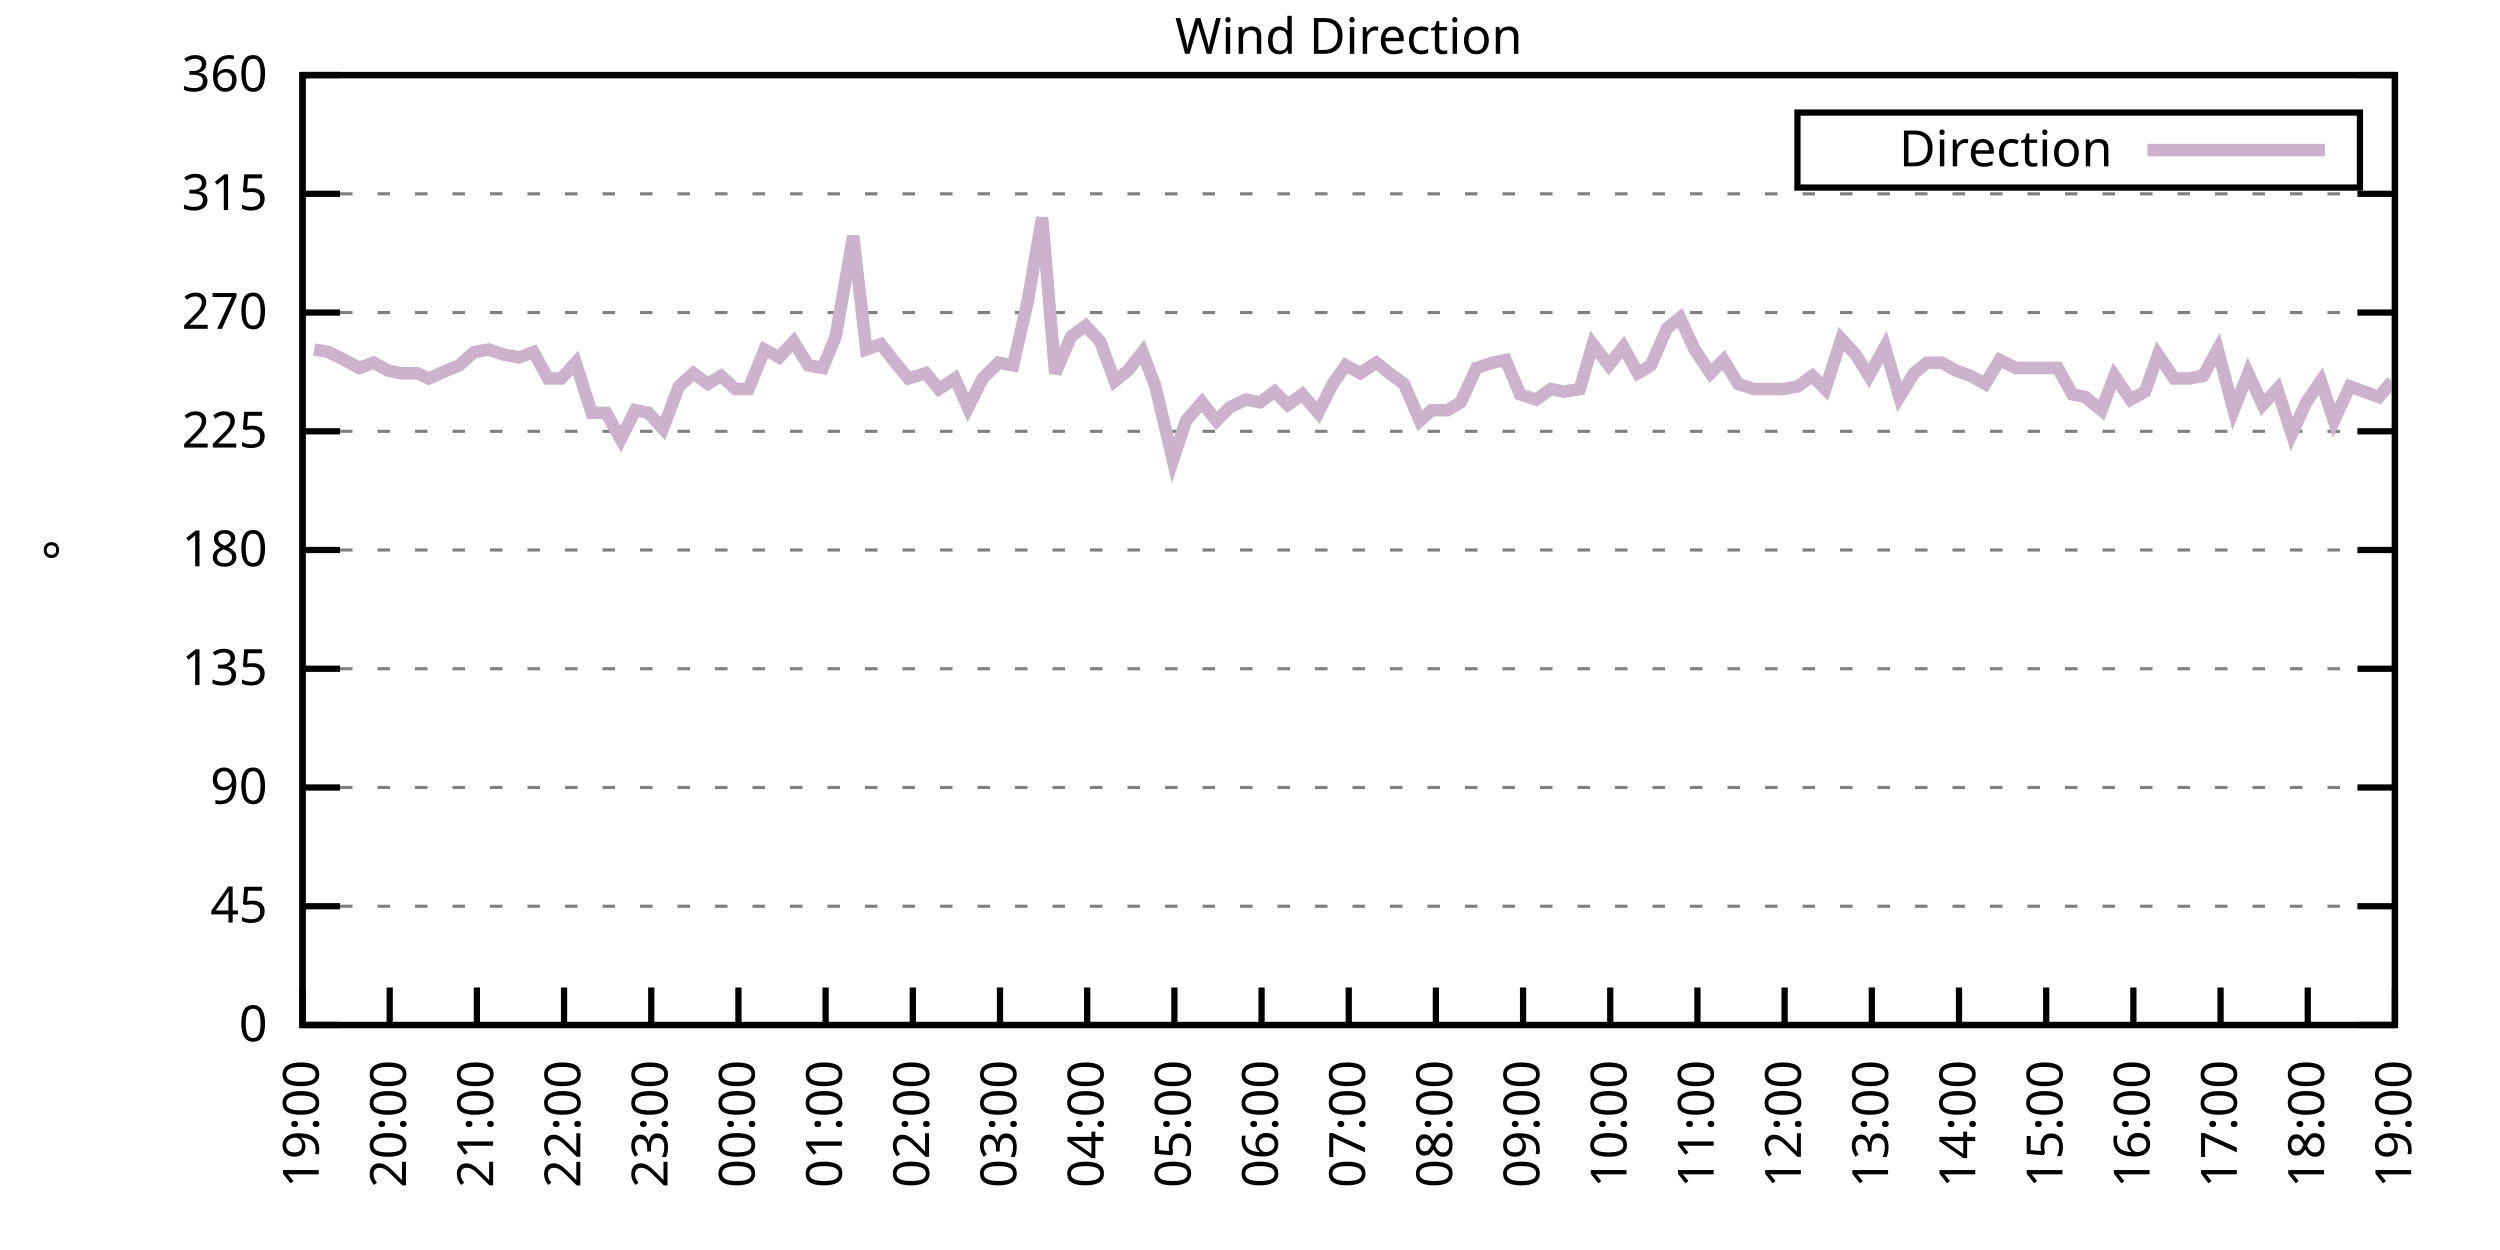
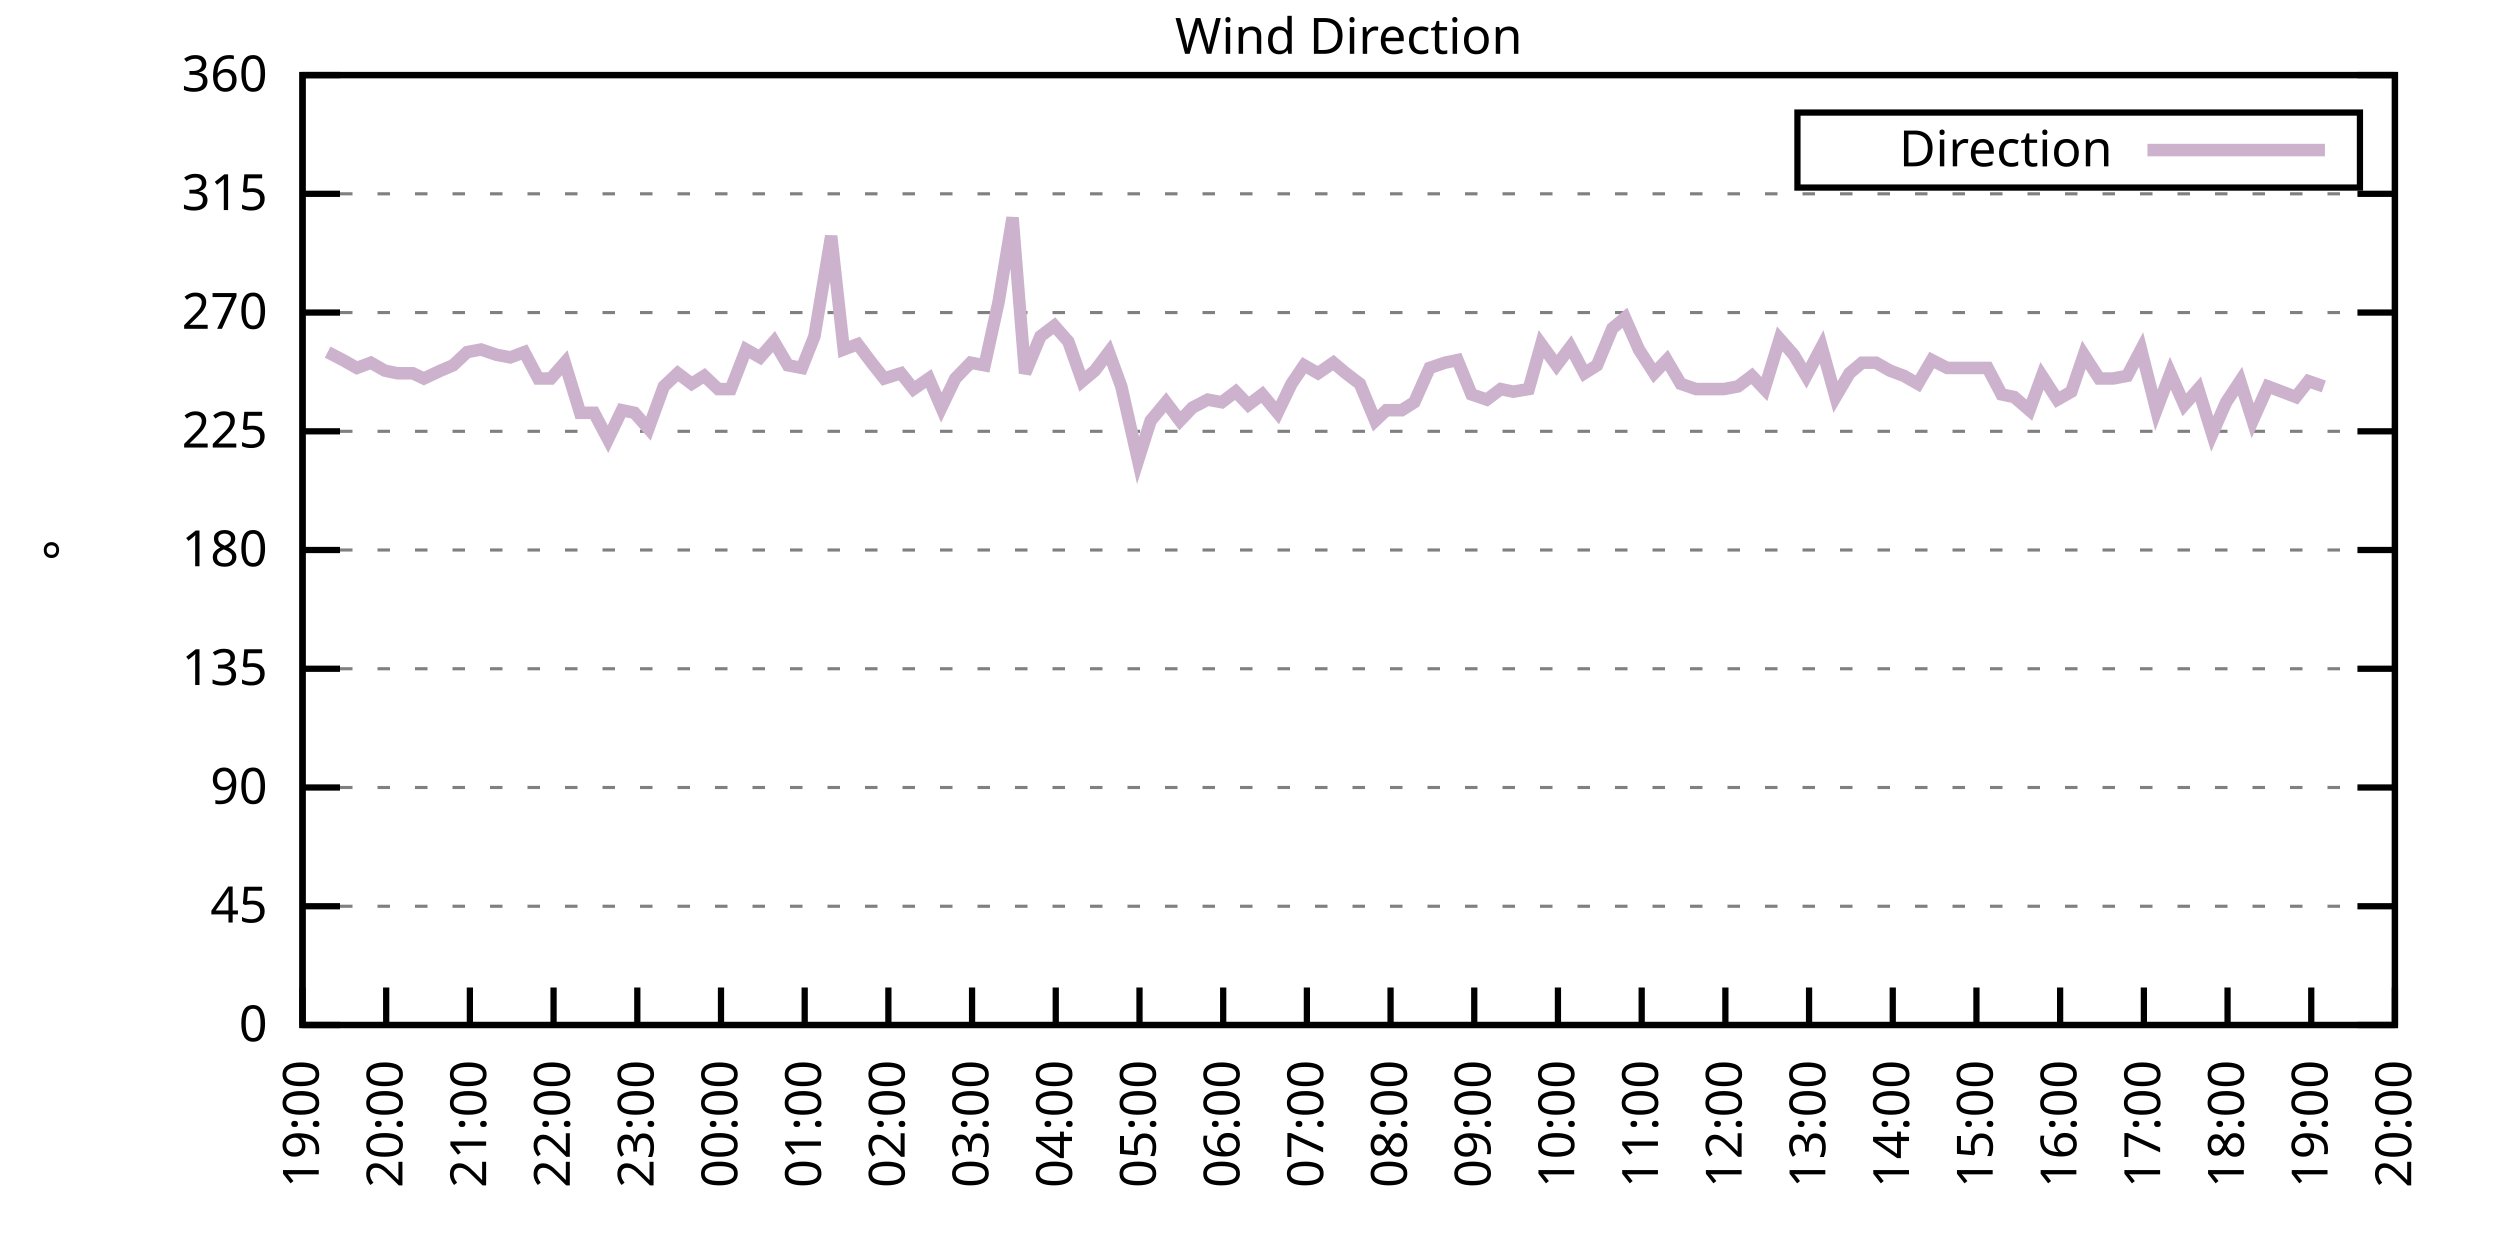
<svg xmlns="http://www.w3.org/2000/svg" xmlns:xlink="http://www.w3.org/1999/xlink" width="400" height="200" viewBox="0 0 400 200">
  <g id="gnuplot_canvas">
    <rect x="0" y="0" width="400" height="200" fill="none" />
    <defs>
      <circle id="gpDot" r="0.5" stroke-width="0.5" stroke="currentColor" />
      <path id="gpPt0" stroke-width="0.333" stroke="currentColor" d="M-1,0 h2 M0,-1 v2" />
      <path id="gpPt1" stroke-width="0.333" stroke="currentColor" d="M-1,-1 L1,1 M1,-1 L-1,1" />
      <path id="gpPt2" stroke-width="0.333" stroke="currentColor" d="M-1,0 L1,0 M0,-1 L0,1 M-1,-1 L1,1 M-1,1 L1,-1" />
      <rect id="gpPt3" stroke-width="0.333" stroke="currentColor" x="-1" y="-1" width="2" height="2" />
      <rect id="gpPt4" stroke-width="0.333" stroke="currentColor" fill="currentColor" x="-1" y="-1" width="2" height="2" />
      <circle id="gpPt5" stroke-width="0.333" stroke="currentColor" cx="0" cy="0" r="1" />
      <use xlink:href="#gpPt5" id="gpPt6" fill="currentColor" stroke="none" />
      <path id="gpPt7" stroke-width="0.333" stroke="currentColor" d="M0,-1.33 L-1.33,0.67 L1.33,0.67 z" />
      <use xlink:href="#gpPt7" id="gpPt8" fill="currentColor" stroke="none" />
      <use xlink:href="#gpPt7" id="gpPt9" stroke="currentColor" transform="rotate(180)" />
      <use xlink:href="#gpPt9" id="gpPt10" fill="currentColor" stroke="none" />
      <use xlink:href="#gpPt3" id="gpPt11" stroke="currentColor" transform="rotate(45)" />
      <use xlink:href="#gpPt11" id="gpPt12" fill="currentColor" stroke="none" />
      <path id="gpPt13" stroke-width="0.333" stroke="currentColor" d="M0,1.330 L1.265,0.411 L0.782,-1.067 L-0.782,-1.076 L-1.265,0.411 z" />
      <use xlink:href="#gpPt13" id="gpPt14" fill="currentColor" stroke="none" />
      <filter id="textbox" filterUnits="objectBoundingBox" x="0" y="0" height="1" width="1">
        <feFlood flood-color="white" flood-opacity="1" result="bgnd" />
        <feComposite in="SourceGraphic" in2="bgnd" operator="atop" />
      </filter>
      <filter id="greybox" filterUnits="objectBoundingBox" x="0" y="0" height="1" width="1">
        <feFlood flood-color="lightgrey" flood-opacity="1" result="grey" />
        <feComposite in="SourceGraphic" in2="grey" operator="atop" />
      </filter>
    </defs>
    <g fill="none" color="white" stroke="currentColor" stroke-width="1.00" stroke-linecap="butt" stroke-linejoin="miter">
</g>
    <g fill="none" color="black" stroke="currentColor" stroke-width="1.00" stroke-linecap="butt" stroke-linejoin="miter">
      <g stroke="none" shape-rendering="crispEdges">
        <polygon fill="rgb(255, 255, 255)" points="48.40,164.00 383.18,164.00 383.18,12.02 48.40,12.02 " />
      </g>
    </g>
    <g fill="none" color="black" stroke="currentColor" stroke-width="1.00" stroke-linecap="butt" stroke-linejoin="miter">
</g>
    <g fill="none" color="black" stroke="black" stroke-width="0.50" stroke-linecap="butt" stroke-linejoin="miter">
</g>
    <g fill="none" color="gray" stroke="currentColor" stroke-width="0.50" stroke-linecap="butt" stroke-linejoin="miter">
      <path stroke="gray" stroke-dasharray="2,4" class="gridline" d="M48.40,164.00 L383.19,164.00  " />
    </g>
    <g fill="none" color="gray" stroke="gray" stroke-width="1.00" stroke-linecap="butt" stroke-linejoin="miter">
</g>
    <g fill="none" color="black" stroke="currentColor" stroke-width="1.00" stroke-linecap="butt" stroke-linejoin="miter">
      <path stroke="black" d="M48.40,164.00 L54.40,164.00 M383.19,164.00 L377.19,164.00  " />
      <g transform="translate(42.80,166.60)" stroke="none" fill="black" font-family="Sans" font-size="8.00" text-anchor="end">
        <text>
          <tspan font-family="Sans"> 0</tspan>
        </text>
      </g>
    </g>
    <g fill="none" color="black" stroke="currentColor" stroke-width="1.00" stroke-linecap="butt" stroke-linejoin="miter">
</g>
    <g fill="none" color="black" stroke="black" stroke-width="0.50" stroke-linecap="butt" stroke-linejoin="miter">
</g>
    <g fill="none" color="gray" stroke="currentColor" stroke-width="0.50" stroke-linecap="butt" stroke-linejoin="miter">
      <path stroke="gray" stroke-dasharray="2,4" class="gridline" d="M48.40,145.00 L383.19,145.00  " />
    </g>
    <g fill="none" color="gray" stroke="gray" stroke-width="1.00" stroke-linecap="butt" stroke-linejoin="miter">
</g>
    <g fill="none" color="black" stroke="currentColor" stroke-width="1.00" stroke-linecap="butt" stroke-linejoin="miter">
      <path stroke="black" d="M48.40,145.00 L54.40,145.00 M383.19,145.00 L377.19,145.00  " />
      <g transform="translate(42.80,147.60)" stroke="none" fill="black" font-family="Sans" font-size="8.00" text-anchor="end">
        <text>
          <tspan font-family="Sans"> 45</tspan>
        </text>
      </g>
    </g>
    <g fill="none" color="black" stroke="currentColor" stroke-width="1.00" stroke-linecap="butt" stroke-linejoin="miter">
</g>
    <g fill="none" color="black" stroke="black" stroke-width="0.50" stroke-linecap="butt" stroke-linejoin="miter">
</g>
    <g fill="none" color="gray" stroke="currentColor" stroke-width="0.50" stroke-linecap="butt" stroke-linejoin="miter">
      <path stroke="gray" stroke-dasharray="2,4" class="gridline" d="M48.40,126.00 L383.19,126.00  " />
    </g>
    <g fill="none" color="gray" stroke="gray" stroke-width="1.00" stroke-linecap="butt" stroke-linejoin="miter">
</g>
    <g fill="none" color="black" stroke="currentColor" stroke-width="1.00" stroke-linecap="butt" stroke-linejoin="miter">
      <path stroke="black" d="M48.40,126.00 L54.40,126.00 M383.19,126.00 L377.19,126.00  " />
      <g transform="translate(42.80,128.60)" stroke="none" fill="black" font-family="Sans" font-size="8.00" text-anchor="end">
        <text>
          <tspan font-family="Sans"> 90</tspan>
        </text>
      </g>
    </g>
    <g fill="none" color="black" stroke="currentColor" stroke-width="1.00" stroke-linecap="butt" stroke-linejoin="miter">
</g>
    <g fill="none" color="black" stroke="black" stroke-width="0.50" stroke-linecap="butt" stroke-linejoin="miter">
</g>
    <g fill="none" color="gray" stroke="currentColor" stroke-width="0.50" stroke-linecap="butt" stroke-linejoin="miter">
      <path stroke="gray" stroke-dasharray="2,4" class="gridline" d="M48.40,107.00 L383.19,107.00  " />
    </g>
    <g fill="none" color="gray" stroke="gray" stroke-width="1.00" stroke-linecap="butt" stroke-linejoin="miter">
</g>
    <g fill="none" color="black" stroke="currentColor" stroke-width="1.00" stroke-linecap="butt" stroke-linejoin="miter">
      <path stroke="black" d="M48.40,107.00 L54.40,107.00 M383.19,107.00 L377.19,107.00  " />
      <g transform="translate(42.80,109.60)" stroke="none" fill="black" font-family="Sans" font-size="8.00" text-anchor="end">
        <text>
          <tspan font-family="Sans"> 135</tspan>
        </text>
      </g>
    </g>
    <g fill="none" color="black" stroke="currentColor" stroke-width="1.00" stroke-linecap="butt" stroke-linejoin="miter">
</g>
    <g fill="none" color="black" stroke="black" stroke-width="0.50" stroke-linecap="butt" stroke-linejoin="miter">
</g>
    <g fill="none" color="gray" stroke="currentColor" stroke-width="0.50" stroke-linecap="butt" stroke-linejoin="miter">
      <path stroke="gray" stroke-dasharray="2,4" class="gridline" d="M48.40,88.00 L383.19,88.00  " />
    </g>
    <g fill="none" color="gray" stroke="gray" stroke-width="1.00" stroke-linecap="butt" stroke-linejoin="miter">
</g>
    <g fill="none" color="black" stroke="currentColor" stroke-width="1.00" stroke-linecap="butt" stroke-linejoin="miter">
      <path stroke="black" d="M48.40,88.00 L54.40,88.00 M383.19,88.00 L377.19,88.00  " />
      <g transform="translate(42.80,90.60)" stroke="none" fill="black" font-family="Sans" font-size="8.00" text-anchor="end">
        <text>
          <tspan font-family="Sans"> 180</tspan>
        </text>
      </g>
    </g>
    <g fill="none" color="black" stroke="currentColor" stroke-width="1.00" stroke-linecap="butt" stroke-linejoin="miter">
</g>
    <g fill="none" color="black" stroke="black" stroke-width="0.50" stroke-linecap="butt" stroke-linejoin="miter">
</g>
    <g fill="none" color="gray" stroke="currentColor" stroke-width="0.50" stroke-linecap="butt" stroke-linejoin="miter">
      <path stroke="gray" stroke-dasharray="2,4" class="gridline" d="M48.40,69.01 L383.19,69.01  " />
    </g>
    <g fill="none" color="gray" stroke="gray" stroke-width="1.00" stroke-linecap="butt" stroke-linejoin="miter">
</g>
    <g fill="none" color="black" stroke="currentColor" stroke-width="1.00" stroke-linecap="butt" stroke-linejoin="miter">
      <path stroke="black" d="M48.40,69.01 L54.40,69.01 M383.19,69.01 L377.19,69.01  " />
      <g transform="translate(42.80,71.61)" stroke="none" fill="black" font-family="Sans" font-size="8.00" text-anchor="end">
        <text>
          <tspan font-family="Sans"> 225</tspan>
        </text>
      </g>
    </g>
    <g fill="none" color="black" stroke="currentColor" stroke-width="1.00" stroke-linecap="butt" stroke-linejoin="miter">
</g>
    <g fill="none" color="black" stroke="black" stroke-width="0.50" stroke-linecap="butt" stroke-linejoin="miter">
</g>
    <g fill="none" color="gray" stroke="currentColor" stroke-width="0.50" stroke-linecap="butt" stroke-linejoin="miter">
      <path stroke="gray" stroke-dasharray="2,4" class="gridline" d="M48.40,50.01 L383.19,50.01  " />
    </g>
    <g fill="none" color="gray" stroke="gray" stroke-width="1.00" stroke-linecap="butt" stroke-linejoin="miter">
</g>
    <g fill="none" color="black" stroke="currentColor" stroke-width="1.00" stroke-linecap="butt" stroke-linejoin="miter">
      <path stroke="black" d="M48.40,50.01 L54.40,50.01 M383.19,50.01 L377.19,50.01  " />
      <g transform="translate(42.80,52.61)" stroke="none" fill="black" font-family="Sans" font-size="8.00" text-anchor="end">
        <text>
          <tspan font-family="Sans"> 270</tspan>
        </text>
      </g>
    </g>
    <g fill="none" color="black" stroke="currentColor" stroke-width="1.00" stroke-linecap="butt" stroke-linejoin="miter">
</g>
    <g fill="none" color="black" stroke="black" stroke-width="0.50" stroke-linecap="butt" stroke-linejoin="miter">
</g>
    <g fill="none" color="gray" stroke="currentColor" stroke-width="0.50" stroke-linecap="butt" stroke-linejoin="miter">
      <path stroke="gray" stroke-dasharray="2,4" class="gridline" d="M48.40,31.01 L383.19,31.01  " />
    </g>
    <g fill="none" color="gray" stroke="gray" stroke-width="1.00" stroke-linecap="butt" stroke-linejoin="miter">
</g>
    <g fill="none" color="black" stroke="currentColor" stroke-width="1.00" stroke-linecap="butt" stroke-linejoin="miter">
      <path stroke="black" d="M48.40,31.01 L54.40,31.01 M383.19,31.01 L377.19,31.01  " />
      <g transform="translate(42.80,33.61)" stroke="none" fill="black" font-family="Sans" font-size="8.00" text-anchor="end">
        <text>
          <tspan font-family="Sans"> 315</tspan>
        </text>
      </g>
    </g>
    <g fill="none" color="black" stroke="currentColor" stroke-width="1.00" stroke-linecap="butt" stroke-linejoin="miter">
</g>
    <g fill="none" color="black" stroke="black" stroke-width="0.50" stroke-linecap="butt" stroke-linejoin="miter">
</g>
    <g fill="none" color="gray" stroke="currentColor" stroke-width="0.50" stroke-linecap="butt" stroke-linejoin="miter">
      <path stroke="gray" stroke-dasharray="2,4" class="gridline" d="M48.40,12.01 L383.19,12.01  " />
    </g>
    <g fill="none" color="gray" stroke="gray" stroke-width="1.00" stroke-linecap="butt" stroke-linejoin="miter">
</g>
    <g fill="none" color="black" stroke="currentColor" stroke-width="1.00" stroke-linecap="butt" stroke-linejoin="miter">
      <path stroke="black" d="M48.40,12.01 L54.40,12.01 M383.19,12.01 L377.19,12.01  " />
      <g transform="translate(42.80,14.61)" stroke="none" fill="black" font-family="Sans" font-size="8.00" text-anchor="end">
        <text>
          <tspan font-family="Sans"> 360</tspan>
        </text>
      </g>
    </g>
    <g fill="none" color="black" stroke="currentColor" stroke-width="1.00" stroke-linecap="butt" stroke-linejoin="miter">
      <path stroke="black" d="M48.40,164.00 L48.40,158.00  " />
      <g transform="translate(51.00,169.60) rotate(270.00)" stroke="none" fill="black" font-family="Sans" font-size="8.00" text-anchor="end">
        <text>
          <tspan font-family="Sans">19:00</tspan>
        </text>
      </g>
    </g>
    <g fill="none" color="black" stroke="currentColor" stroke-width="1.00" stroke-linecap="butt" stroke-linejoin="miter">
-       <path stroke="black" d="M62.35,164.00 L62.35,158.00  " />
-       <g transform="translate(64.95,169.60) rotate(270.00)" stroke="none" fill="black" font-family="Sans" font-size="8.00" text-anchor="end">
+       <path stroke="black" d="M61.79,164.00 L61.79,158.00  " />
+       <g transform="translate(64.39,169.60) rotate(270.00)" stroke="none" fill="black" font-family="Sans" font-size="8.00" text-anchor="end">
        <text>
          <tspan font-family="Sans">20:00</tspan>
        </text>
      </g>
    </g>
    <g fill="none" color="black" stroke="currentColor" stroke-width="1.00" stroke-linecap="butt" stroke-linejoin="miter">
-       <path stroke="black" d="M76.30,164.00 L76.30,158.00  " />
-       <g transform="translate(78.90,169.60) rotate(270.00)" stroke="none" fill="black" font-family="Sans" font-size="8.00" text-anchor="end">
+       <path stroke="black" d="M75.18,164.00 L75.18,158.00  " />
+       <g transform="translate(77.78,169.60) rotate(270.00)" stroke="none" fill="black" font-family="Sans" font-size="8.00" text-anchor="end">
        <text>
          <tspan font-family="Sans">21:00</tspan>
        </text>
      </g>
    </g>
    <g fill="none" color="black" stroke="currentColor" stroke-width="1.00" stroke-linecap="butt" stroke-linejoin="miter">
-       <path stroke="black" d="M90.25,164.00 L90.25,158.00  " />
-       <g transform="translate(92.85,169.60) rotate(270.00)" stroke="none" fill="black" font-family="Sans" font-size="8.00" text-anchor="end">
+       <path stroke="black" d="M88.57,164.00 L88.57,158.00  " />
+       <g transform="translate(91.17,169.60) rotate(270.00)" stroke="none" fill="black" font-family="Sans" font-size="8.00" text-anchor="end">
        <text>
          <tspan font-family="Sans">22:00</tspan>
        </text>
      </g>
    </g>
    <g fill="none" color="black" stroke="currentColor" stroke-width="1.00" stroke-linecap="butt" stroke-linejoin="miter">
-       <path stroke="black" d="M104.20,164.00 L104.20,158.00  " />
-       <g transform="translate(106.80,169.60) rotate(270.00)" stroke="none" fill="black" font-family="Sans" font-size="8.00" text-anchor="end">
+       <path stroke="black" d="M101.97,164.00 L101.97,158.00  " />
+       <g transform="translate(104.57,169.60) rotate(270.00)" stroke="none" fill="black" font-family="Sans" font-size="8.00" text-anchor="end">
        <text>
          <tspan font-family="Sans">23:00</tspan>
        </text>
      </g>
    </g>
    <g fill="none" color="black" stroke="currentColor" stroke-width="1.00" stroke-linecap="butt" stroke-linejoin="miter">
-       <path stroke="black" d="M118.15,164.00 L118.15,158.00  " />
-       <g transform="translate(120.75,169.60) rotate(270.00)" stroke="none" fill="black" font-family="Sans" font-size="8.00" text-anchor="end">
+       <path stroke="black" d="M115.36,164.00 L115.36,158.00  " />
+       <g transform="translate(117.96,169.60) rotate(270.00)" stroke="none" fill="black" font-family="Sans" font-size="8.00" text-anchor="end">
        <text>
          <tspan font-family="Sans">00:00</tspan>
        </text>
      </g>
    </g>
    <g fill="none" color="black" stroke="currentColor" stroke-width="1.00" stroke-linecap="butt" stroke-linejoin="miter">
-       <path stroke="black" d="M132.10,164.00 L132.10,158.00  " />
-       <g transform="translate(134.70,169.60) rotate(270.00)" stroke="none" fill="black" font-family="Sans" font-size="8.00" text-anchor="end">
+       <path stroke="black" d="M128.75,164.00 L128.75,158.00  " />
+       <g transform="translate(131.35,169.60) rotate(270.00)" stroke="none" fill="black" font-family="Sans" font-size="8.00" text-anchor="end">
        <text>
          <tspan font-family="Sans">01:00</tspan>
        </text>
      </g>
    </g>
    <g fill="none" color="black" stroke="currentColor" stroke-width="1.00" stroke-linecap="butt" stroke-linejoin="miter">
-       <path stroke="black" d="M146.05,164.00 L146.05,158.00  " />
-       <g transform="translate(148.65,169.60) rotate(270.00)" stroke="none" fill="black" font-family="Sans" font-size="8.00" text-anchor="end">
+       <path stroke="black" d="M142.14,164.00 L142.14,158.00  " />
+       <g transform="translate(144.74,169.60) rotate(270.00)" stroke="none" fill="black" font-family="Sans" font-size="8.00" text-anchor="end">
        <text>
          <tspan font-family="Sans">02:00</tspan>
        </text>
      </g>
    </g>
    <g fill="none" color="black" stroke="currentColor" stroke-width="1.00" stroke-linecap="butt" stroke-linejoin="miter">
-       <path stroke="black" d="M160.00,164.00 L160.00,158.00  " />
-       <g transform="translate(162.60,169.60) rotate(270.00)" stroke="none" fill="black" font-family="Sans" font-size="8.00" text-anchor="end">
+       <path stroke="black" d="M155.53,164.00 L155.53,158.00  " />
+       <g transform="translate(158.13,169.60) rotate(270.00)" stroke="none" fill="black" font-family="Sans" font-size="8.00" text-anchor="end">
        <text>
          <tspan font-family="Sans">03:00</tspan>
        </text>
      </g>
    </g>
    <g fill="none" color="black" stroke="currentColor" stroke-width="1.00" stroke-linecap="butt" stroke-linejoin="miter">
-       <path stroke="black" d="M173.95,164.00 L173.95,158.00  " />
-       <g transform="translate(176.55,169.60) rotate(270.00)" stroke="none" fill="black" font-family="Sans" font-size="8.00" text-anchor="end">
+       <path stroke="black" d="M168.92,164.00 L168.92,158.00  " />
+       <g transform="translate(171.52,169.60) rotate(270.00)" stroke="none" fill="black" font-family="Sans" font-size="8.00" text-anchor="end">
        <text>
          <tspan font-family="Sans">04:00</tspan>
        </text>
      </g>
    </g>
    <g fill="none" color="black" stroke="currentColor" stroke-width="1.00" stroke-linecap="butt" stroke-linejoin="miter">
-       <path stroke="black" d="M187.90,164.00 L187.90,158.00  " />
-       <g transform="translate(190.50,169.60) rotate(270.00)" stroke="none" fill="black" font-family="Sans" font-size="8.00" text-anchor="end">
+       <path stroke="black" d="M182.32,164.00 L182.32,158.00  " />
+       <g transform="translate(184.92,169.60) rotate(270.00)" stroke="none" fill="black" font-family="Sans" font-size="8.00" text-anchor="end">
        <text>
          <tspan font-family="Sans">05:00</tspan>
        </text>
      </g>
    </g>
    <g fill="none" color="black" stroke="currentColor" stroke-width="1.00" stroke-linecap="butt" stroke-linejoin="miter">
-       <path stroke="black" d="M201.85,164.00 L201.85,158.00  " />
-       <g transform="translate(204.45,169.60) rotate(270.00)" stroke="none" fill="black" font-family="Sans" font-size="8.00" text-anchor="end">
+       <path stroke="black" d="M195.71,164.00 L195.71,158.00  " />
+       <g transform="translate(198.31,169.60) rotate(270.00)" stroke="none" fill="black" font-family="Sans" font-size="8.00" text-anchor="end">
        <text>
          <tspan font-family="Sans">06:00</tspan>
        </text>
      </g>
    </g>
    <g fill="none" color="black" stroke="currentColor" stroke-width="1.00" stroke-linecap="butt" stroke-linejoin="miter">
-       <path stroke="black" d="M215.80,164.00 L215.80,158.00  " />
-       <g transform="translate(218.40,169.60) rotate(270.00)" stroke="none" fill="black" font-family="Sans" font-size="8.00" text-anchor="end">
+       <path stroke="black" d="M209.10,164.00 L209.10,158.00  " />
+       <g transform="translate(211.70,169.60) rotate(270.00)" stroke="none" fill="black" font-family="Sans" font-size="8.00" text-anchor="end">
        <text>
          <tspan font-family="Sans">07:00</tspan>
        </text>
      </g>
    </g>
    <g fill="none" color="black" stroke="currentColor" stroke-width="1.00" stroke-linecap="butt" stroke-linejoin="miter">
-       <path stroke="black" d="M229.74,164.00 L229.74,158.00  " />
-       <g transform="translate(232.34,169.60) rotate(270.00)" stroke="none" fill="black" font-family="Sans" font-size="8.00" text-anchor="end">
+       <path stroke="black" d="M222.49,164.00 L222.49,158.00  " />
+       <g transform="translate(225.09,169.60) rotate(270.00)" stroke="none" fill="black" font-family="Sans" font-size="8.00" text-anchor="end">
        <text>
          <tspan font-family="Sans">08:00</tspan>
        </text>
      </g>
    </g>
    <g fill="none" color="black" stroke="currentColor" stroke-width="1.00" stroke-linecap="butt" stroke-linejoin="miter">
-       <path stroke="black" d="M243.69,164.00 L243.69,158.00  " />
-       <g transform="translate(246.29,169.60) rotate(270.00)" stroke="none" fill="black" font-family="Sans" font-size="8.00" text-anchor="end">
+       <path stroke="black" d="M235.88,164.00 L235.88,158.00  " />
+       <g transform="translate(238.48,169.60) rotate(270.00)" stroke="none" fill="black" font-family="Sans" font-size="8.00" text-anchor="end">
        <text>
          <tspan font-family="Sans">09:00</tspan>
        </text>
      </g>
    </g>
    <g fill="none" color="black" stroke="currentColor" stroke-width="1.00" stroke-linecap="butt" stroke-linejoin="miter">
-       <path stroke="black" d="M257.64,164.00 L257.64,158.00  " />
-       <g transform="translate(260.24,169.60) rotate(270.00)" stroke="none" fill="black" font-family="Sans" font-size="8.00" text-anchor="end">
+       <path stroke="black" d="M249.27,164.00 L249.27,158.00  " />
+       <g transform="translate(251.87,169.60) rotate(270.00)" stroke="none" fill="black" font-family="Sans" font-size="8.00" text-anchor="end">
        <text>
          <tspan font-family="Sans">10:00</tspan>
        </text>
      </g>
    </g>
    <g fill="none" color="black" stroke="currentColor" stroke-width="1.00" stroke-linecap="butt" stroke-linejoin="miter">
-       <path stroke="black" d="M271.59,164.00 L271.59,158.00  " />
-       <g transform="translate(274.19,169.60) rotate(270.00)" stroke="none" fill="black" font-family="Sans" font-size="8.00" text-anchor="end">
+       <path stroke="black" d="M262.67,164.00 L262.67,158.00  " />
+       <g transform="translate(265.27,169.60) rotate(270.00)" stroke="none" fill="black" font-family="Sans" font-size="8.00" text-anchor="end">
        <text>
          <tspan font-family="Sans">11:00</tspan>
        </text>
      </g>
    </g>
    <g fill="none" color="black" stroke="currentColor" stroke-width="1.00" stroke-linecap="butt" stroke-linejoin="miter">
-       <path stroke="black" d="M285.54,164.00 L285.54,158.00  " />
-       <g transform="translate(288.14,169.60) rotate(270.00)" stroke="none" fill="black" font-family="Sans" font-size="8.00" text-anchor="end">
+       <path stroke="black" d="M276.06,164.00 L276.06,158.00  " />
+       <g transform="translate(278.66,169.60) rotate(270.00)" stroke="none" fill="black" font-family="Sans" font-size="8.00" text-anchor="end">
        <text>
          <tspan font-family="Sans">12:00</tspan>
        </text>
      </g>
    </g>
    <g fill="none" color="black" stroke="currentColor" stroke-width="1.00" stroke-linecap="butt" stroke-linejoin="miter">
-       <path stroke="black" d="M299.49,164.00 L299.49,158.00  " />
-       <g transform="translate(302.09,169.60) rotate(270.00)" stroke="none" fill="black" font-family="Sans" font-size="8.00" text-anchor="end">
+       <path stroke="black" d="M289.45,164.00 L289.45,158.00  " />
+       <g transform="translate(292.05,169.60) rotate(270.00)" stroke="none" fill="black" font-family="Sans" font-size="8.00" text-anchor="end">
        <text>
          <tspan font-family="Sans">13:00</tspan>
        </text>
      </g>
    </g>
    <g fill="none" color="black" stroke="currentColor" stroke-width="1.00" stroke-linecap="butt" stroke-linejoin="miter">
-       <path stroke="black" d="M313.44,164.00 L313.44,158.00  " />
-       <g transform="translate(316.04,169.60) rotate(270.00)" stroke="none" fill="black" font-family="Sans" font-size="8.00" text-anchor="end">
+       <path stroke="black" d="M302.84,164.00 L302.84,158.00  " />
+       <g transform="translate(305.44,169.60) rotate(270.00)" stroke="none" fill="black" font-family="Sans" font-size="8.00" text-anchor="end">
        <text>
          <tspan font-family="Sans">14:00</tspan>
        </text>
      </g>
    </g>
    <g fill="none" color="black" stroke="currentColor" stroke-width="1.00" stroke-linecap="butt" stroke-linejoin="miter">
-       <path stroke="black" d="M327.39,164.00 L327.39,158.00  " />
-       <g transform="translate(329.99,169.60) rotate(270.00)" stroke="none" fill="black" font-family="Sans" font-size="8.00" text-anchor="end">
+       <path stroke="black" d="M316.23,164.00 L316.23,158.00  " />
+       <g transform="translate(318.83,169.60) rotate(270.00)" stroke="none" fill="black" font-family="Sans" font-size="8.00" text-anchor="end">
        <text>
          <tspan font-family="Sans">15:00</tspan>
        </text>
      </g>
    </g>
    <g fill="none" color="black" stroke="currentColor" stroke-width="1.00" stroke-linecap="butt" stroke-linejoin="miter">
-       <path stroke="black" d="M341.34,164.00 L341.34,158.00  " />
-       <g transform="translate(343.94,169.60) rotate(270.00)" stroke="none" fill="black" font-family="Sans" font-size="8.00" text-anchor="end">
+       <path stroke="black" d="M329.62,164.00 L329.62,158.00  " />
+       <g transform="translate(332.22,169.60) rotate(270.00)" stroke="none" fill="black" font-family="Sans" font-size="8.00" text-anchor="end">
        <text>
          <tspan font-family="Sans">16:00</tspan>
        </text>
      </g>
    </g>
    <g fill="none" color="black" stroke="currentColor" stroke-width="1.00" stroke-linecap="butt" stroke-linejoin="miter">
-       <path stroke="black" d="M355.29,164.00 L355.29,158.00  " />
-       <g transform="translate(357.89,169.60) rotate(270.00)" stroke="none" fill="black" font-family="Sans" font-size="8.00" text-anchor="end">
+       <path stroke="black" d="M343.02,164.00 L343.02,158.00  " />
+       <g transform="translate(345.62,169.60) rotate(270.00)" stroke="none" fill="black" font-family="Sans" font-size="8.00" text-anchor="end">
        <text>
          <tspan font-family="Sans">17:00</tspan>
        </text>
      </g>
    </g>
    <g fill="none" color="black" stroke="currentColor" stroke-width="1.00" stroke-linecap="butt" stroke-linejoin="miter">
-       <path stroke="black" d="M369.24,164.00 L369.24,158.00  " />
-       <g transform="translate(371.84,169.60) rotate(270.00)" stroke="none" fill="black" font-family="Sans" font-size="8.00" text-anchor="end">
+       <path stroke="black" d="M356.41,164.00 L356.41,158.00  " />
+       <g transform="translate(359.01,169.60) rotate(270.00)" stroke="none" fill="black" font-family="Sans" font-size="8.00" text-anchor="end">
        <text>
          <tspan font-family="Sans">18:00</tspan>
+         </text>
+       </g>
+     </g>
+     <g fill="none" color="black" stroke="currentColor" stroke-width="1.00" stroke-linecap="butt" stroke-linejoin="miter">
+       <path stroke="black" d="M369.80,164.00 L369.80,158.00  " />
+       <g transform="translate(372.40,169.60) rotate(270.00)" stroke="none" fill="black" font-family="Sans" font-size="8.00" text-anchor="end">
+         <text>
+           <tspan font-family="Sans">19:00</tspan>
        </text>
      </g>
    </g>
    <g fill="none" color="black" stroke="currentColor" stroke-width="1.00" stroke-linecap="butt" stroke-linejoin="miter">
      <path stroke="black" d="M383.19,164.00 L383.19,158.00  " />
      <g transform="translate(385.79,169.60) rotate(270.00)" stroke="none" fill="black" font-family="Sans" font-size="8.00" text-anchor="end">
        <text>
-           <tspan font-family="Sans">19:00</tspan>
+           <tspan font-family="Sans">20:00</tspan>
        </text>
      </g>
    </g>
    <g fill="none" color="black" stroke="currentColor" stroke-width="1.00" stroke-linecap="butt" stroke-linejoin="miter">
</g>
    <g fill="none" color="black" stroke="currentColor" stroke-width="1.00" stroke-linecap="butt" stroke-linejoin="miter">
      <path stroke="black" d="M48.40,12.01 L48.40,164.00 L383.19,164.00 L383.19,12.01 L48.40,12.01 Z  " />
    </g>
    <g fill="none" color="black" stroke="currentColor" stroke-width="1.00" stroke-linecap="butt" stroke-linejoin="miter">
</g>
    <g fill="none" color="black" stroke="currentColor" stroke-width="1.00" stroke-linecap="butt" stroke-linejoin="miter">
      <path stroke="black" d="M287.59,30.01 L287.59,18.01 L377.59,18.01 L377.59,30.01 L287.59,30.01 Z  " />
    </g>
    <g id="Wind_direction_plot_1">
      <g fill="none" color="white" stroke="black" stroke-width="2.00" stroke-linecap="butt" stroke-linejoin="miter">
</g>
      <g fill="none" color="black" stroke="currentColor" stroke-width="2.00" stroke-linecap="butt" stroke-linejoin="miter">
        <g transform="translate(337.99,26.61)" stroke="none" fill="black" font-family="Sans" font-size="8.00" text-anchor="end">
          <text>
            <tspan font-family="Sans">Direction</tspan>
          </text>
        </g>
      </g>
      <g fill="none" color="black" stroke="currentColor" stroke-width="2.00" stroke-linecap="butt" stroke-linejoin="miter">
-         <path stroke="rgb(204, 178, 204)" d="M343.59,24.01 L371.99,24.01 M50.26,55.92 L52.58,56.34 L55.14,57.61 L57.47,58.87 L59.79,58.03 L62.12,59.30   L64.21,59.72 L66.77,59.72 L68.63,60.56 L71.42,59.30 L73.51,58.45 L75.83,56.34 L78.16,55.92 L80.72,56.76   L83.04,57.18 L85.37,56.34 L87.69,60.56 L89.78,60.56 L92.11,58.03 L94.67,66.05 L96.99,66.05 L99.32,70.27   L101.64,65.63 L103.73,66.05 L106.06,68.58 L108.62,61.83 L110.94,59.72 L113.27,61.41 L115.36,60.14 L117.68,62.25   L119.78,62.25 L122.33,55.92 L124.66,57.18 L126.98,54.65 L129.31,58.45 L131.63,58.87 L133.72,53.81 L136.51,37.76   L138.61,55.92 L140.93,55.07 L143.26,58.03 L145.35,60.56 L148.14,59.72 L150.23,62.25 L152.79,60.56 L154.88,65.21   L157.21,60.56 L159.76,58.03 L162.09,58.45 L164.41,48.32 L166.74,34.81 L168.83,59.72 L171.39,53.81 L173.71,52.12   L176.04,54.65 L178.36,60.98 L180.46,59.30 L182.78,56.34 L184.87,61.83 L187.66,73.65 L189.76,67.32 L192.31,64.36   L194.64,67.32 L196.73,65.21 L199.29,63.94 L201.61,64.36 L203.94,62.67 L206.03,64.78 L208.36,63.10 L210.91,66.05   L213.24,61.41 L215.33,58.45 L217.65,59.72 L220.21,58.03 L222.30,59.72 L224.63,61.41 L227.19,67.32 L229.05,65.63   L231.60,65.63 L233.70,64.36 L236.25,58.87 L238.81,58.03 L240.90,57.61 L243.23,63.10 L245.79,63.94 L248.11,62.25   L250.20,62.67 L252.76,62.25 L254.85,55.07 L257.41,58.45 L259.74,55.50 L262.06,59.72 L264.15,58.45 L266.71,52.54   L268.80,50.85 L271.13,55.92 L273.69,59.72 L275.78,57.61 L278.10,61.41 L280.66,62.25 L282.99,62.25 L285.31,62.25   L287.64,61.83 L289.96,60.14 L292.05,62.25 L294.61,54.23 L296.94,56.76 L299.03,60.14 L301.58,55.50 L303.91,63.52   L306.23,59.72 L308.33,58.03 L310.65,58.03 L312.98,59.30 L315.30,60.14 L317.63,61.41 L319.95,57.61 L322.51,58.87   L324.83,58.87 L329.25,58.87 L331.58,63.10 L333.67,63.52 L336.23,65.63 L338.32,60.14 L340.88,63.94 L343.20,62.67   L345.29,56.76 L347.85,60.56 L350.18,60.56 L352.50,60.14 L354.83,55.92 L357.38,65.63 L359.71,59.72 L362.03,64.78   L364.36,62.25 L366.68,69.43 L369.01,64.36 L371.33,60.98 L373.43,67.32 L375.98,61.83 L378.31,62.67 L380.63,63.52   L382.73,60.98  " />
+         <path stroke="rgb(204, 178, 204)" d="M343.59,24.01 L371.99,24.01 M52.42,56.34 L54.87,57.61 L57.10,58.87 L59.34,58.03 L61.57,59.30 L63.58,59.72   L66.03,59.72 L67.82,60.56 L70.50,59.30 L72.50,58.45 L74.74,56.34 L76.97,55.92 L79.42,56.76 L81.66,57.18   L83.89,56.34 L86.12,60.56 L88.13,60.56 L90.36,58.03 L92.82,66.05 L95.05,66.05 L97.28,70.27 L99.51,65.63   L101.52,66.05 L103.75,68.58 L106.21,61.83 L108.44,59.72 L110.67,61.41 L112.68,60.14 L114.91,62.25 L116.92,62.25   L119.38,55.92 L121.61,57.18 L123.84,54.65 L126.07,58.45 L128.30,58.87 L130.31,53.81 L132.99,37.76 L135.00,55.92   L137.23,55.07 L139.46,58.03 L141.47,60.56 L144.15,59.72 L146.16,62.25 L148.61,60.56 L150.62,65.21 L152.85,60.56   L155.31,58.03 L157.54,58.45 L159.77,48.32 L162.01,34.81 L164.01,59.72 L166.47,53.81 L168.70,52.12 L170.93,54.65   L173.17,60.98 L175.17,59.30 L177.41,56.34 L179.41,61.83 L182.09,73.65 L184.10,67.32 L186.56,64.36 L188.79,67.32   L190.80,65.21 L193.25,63.94 L195.48,64.36 L197.72,62.67 L199.73,64.78 L201.96,63.10 L204.41,66.05 L206.64,61.41   L208.65,58.45 L210.88,59.72 L213.34,58.03 L215.35,59.72 L217.58,61.41 L220.04,67.32 L221.82,65.63 L224.28,65.63   L226.29,64.36 L228.74,58.87 L231.20,58.03 L233.20,57.61 L235.44,63.10 L237.89,63.94 L240.12,62.25 L242.13,62.67   L244.59,62.25 L246.60,55.07 L249.05,58.45 L251.28,55.50 L253.51,59.72 L255.52,58.45 L257.98,52.54 L259.99,50.85   L262.22,55.92 L264.67,59.72 L266.68,57.61 L268.92,61.41 L271.37,62.25 L273.60,62.25 L275.83,62.25 L278.07,61.83   L280.30,60.14 L282.31,62.25 L284.76,54.23 L286.99,56.76 L289.00,60.14 L291.46,55.50 L293.69,63.52 L295.92,59.72   L297.93,58.03 L300.16,58.03 L302.39,59.30 L304.63,60.14 L306.86,61.41 L309.09,57.61 L311.54,58.87 L313.78,58.87   L318.02,58.87 L320.25,63.10 L322.26,63.52 L324.71,65.63 L326.72,60.14 L329.18,63.94 L331.41,62.67 L333.42,56.76   L335.87,60.56 L338.10,60.56 L340.34,60.14 L342.57,55.92 L345.02,65.63 L347.26,59.72 L349.49,64.78 L351.72,62.25   L353.95,69.43 L356.18,64.36 L358.42,60.98 L360.42,67.32 L362.88,61.83 L365.11,62.67 L367.34,63.52 L369.35,60.98   L371.81,61.83  " />
      </g>
    </g>
    <g fill="none" color="black" stroke="currentColor" stroke-width="2.00" stroke-linecap="butt" stroke-linejoin="miter">
</g>
    <g fill="none" color="black" stroke="black" stroke-width="1.00" stroke-linecap="butt" stroke-linejoin="miter">
</g>
    <g fill="none" color="black" stroke="currentColor" stroke-width="1.00" stroke-linecap="butt" stroke-linejoin="miter">
      <path stroke="black" d="M48.40,12.01 L48.40,164.00 L383.19,164.00 L383.19,12.01 L48.40,12.01 Z  " />
      <g transform="translate(12.80,88.01) rotate(270.00)" stroke="none" fill="black" font-family="Sans" font-size="8.00" text-anchor="middle">
        <text>
          <tspan font-family="Sans">°</tspan>
        </text>
      </g>
    </g>
    <g fill="none" color="black" stroke="currentColor" stroke-width="1.00" stroke-linecap="butt" stroke-linejoin="miter">
</g>
    <g fill="none" color="black" stroke="currentColor" stroke-width="1.00" stroke-linecap="butt" stroke-linejoin="miter">
      <g transform="translate(215.79,8.61)" stroke="none" fill="black" font-family="Sans" font-size="8.00" text-anchor="middle">
        <text>
          <tspan font-family="Sans">Wind Direction</tspan>
        </text>
      </g>
    </g>
    <g fill="none" color="black" stroke="currentColor" stroke-width="1.00" stroke-linecap="butt" stroke-linejoin="miter">
</g>
  </g>
</svg>
